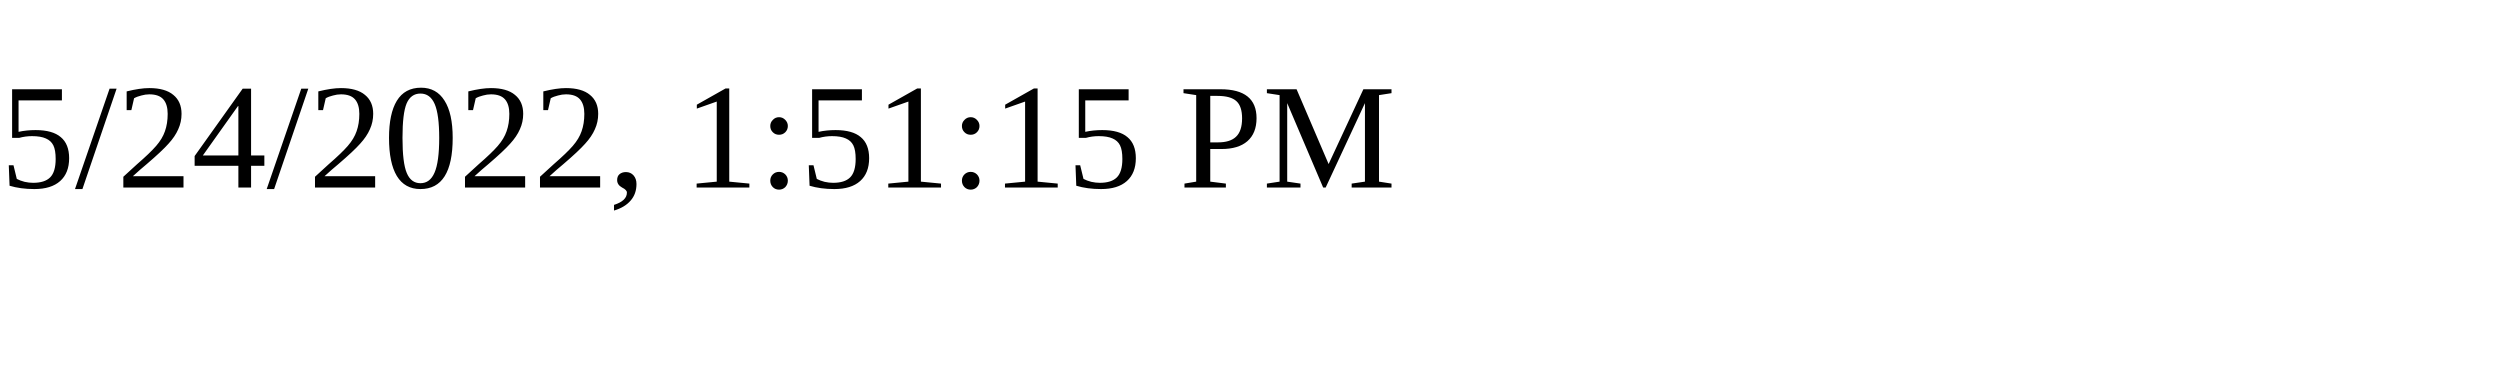
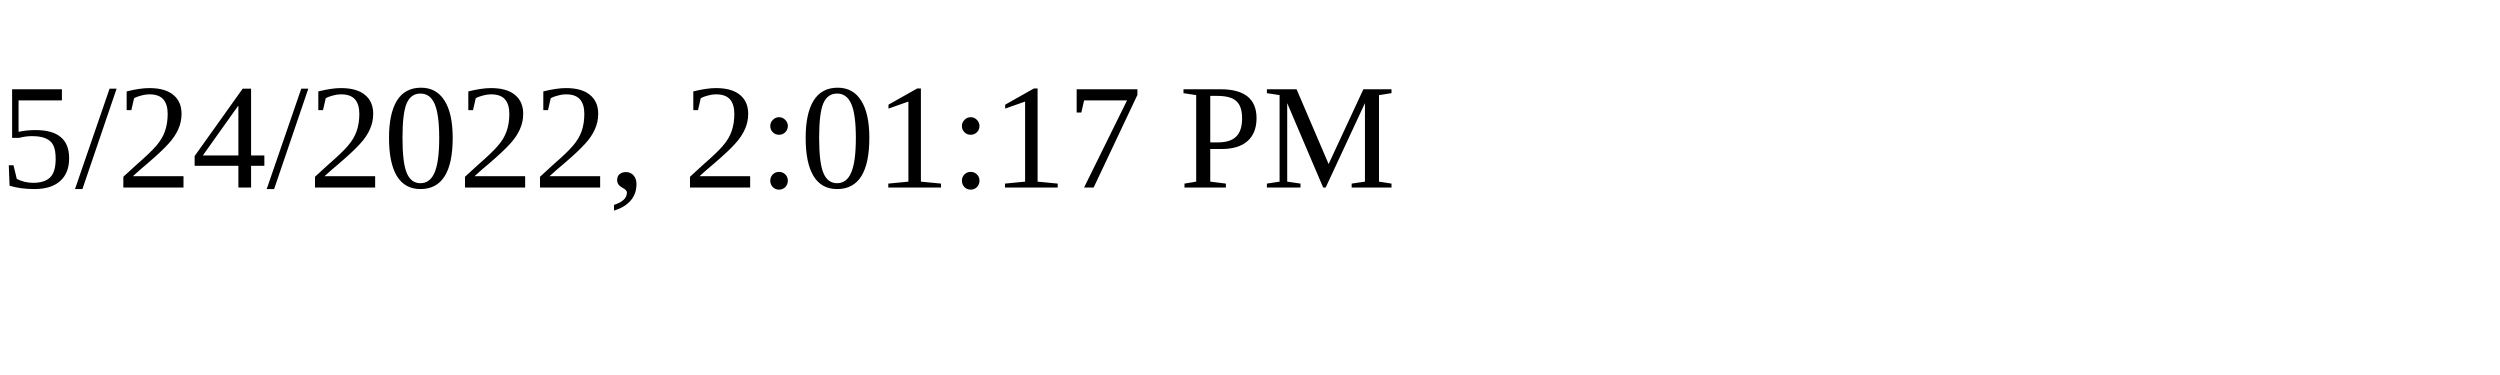
<svg xmlns="http://www.w3.org/2000/svg" height="30" width="200">
-   <text x="0" y="15">5/24/2022, 1:51:15 PM</text>
+   <text x="0" y="15">5/24/2022, 2:01:17 PM</text>
</svg>
